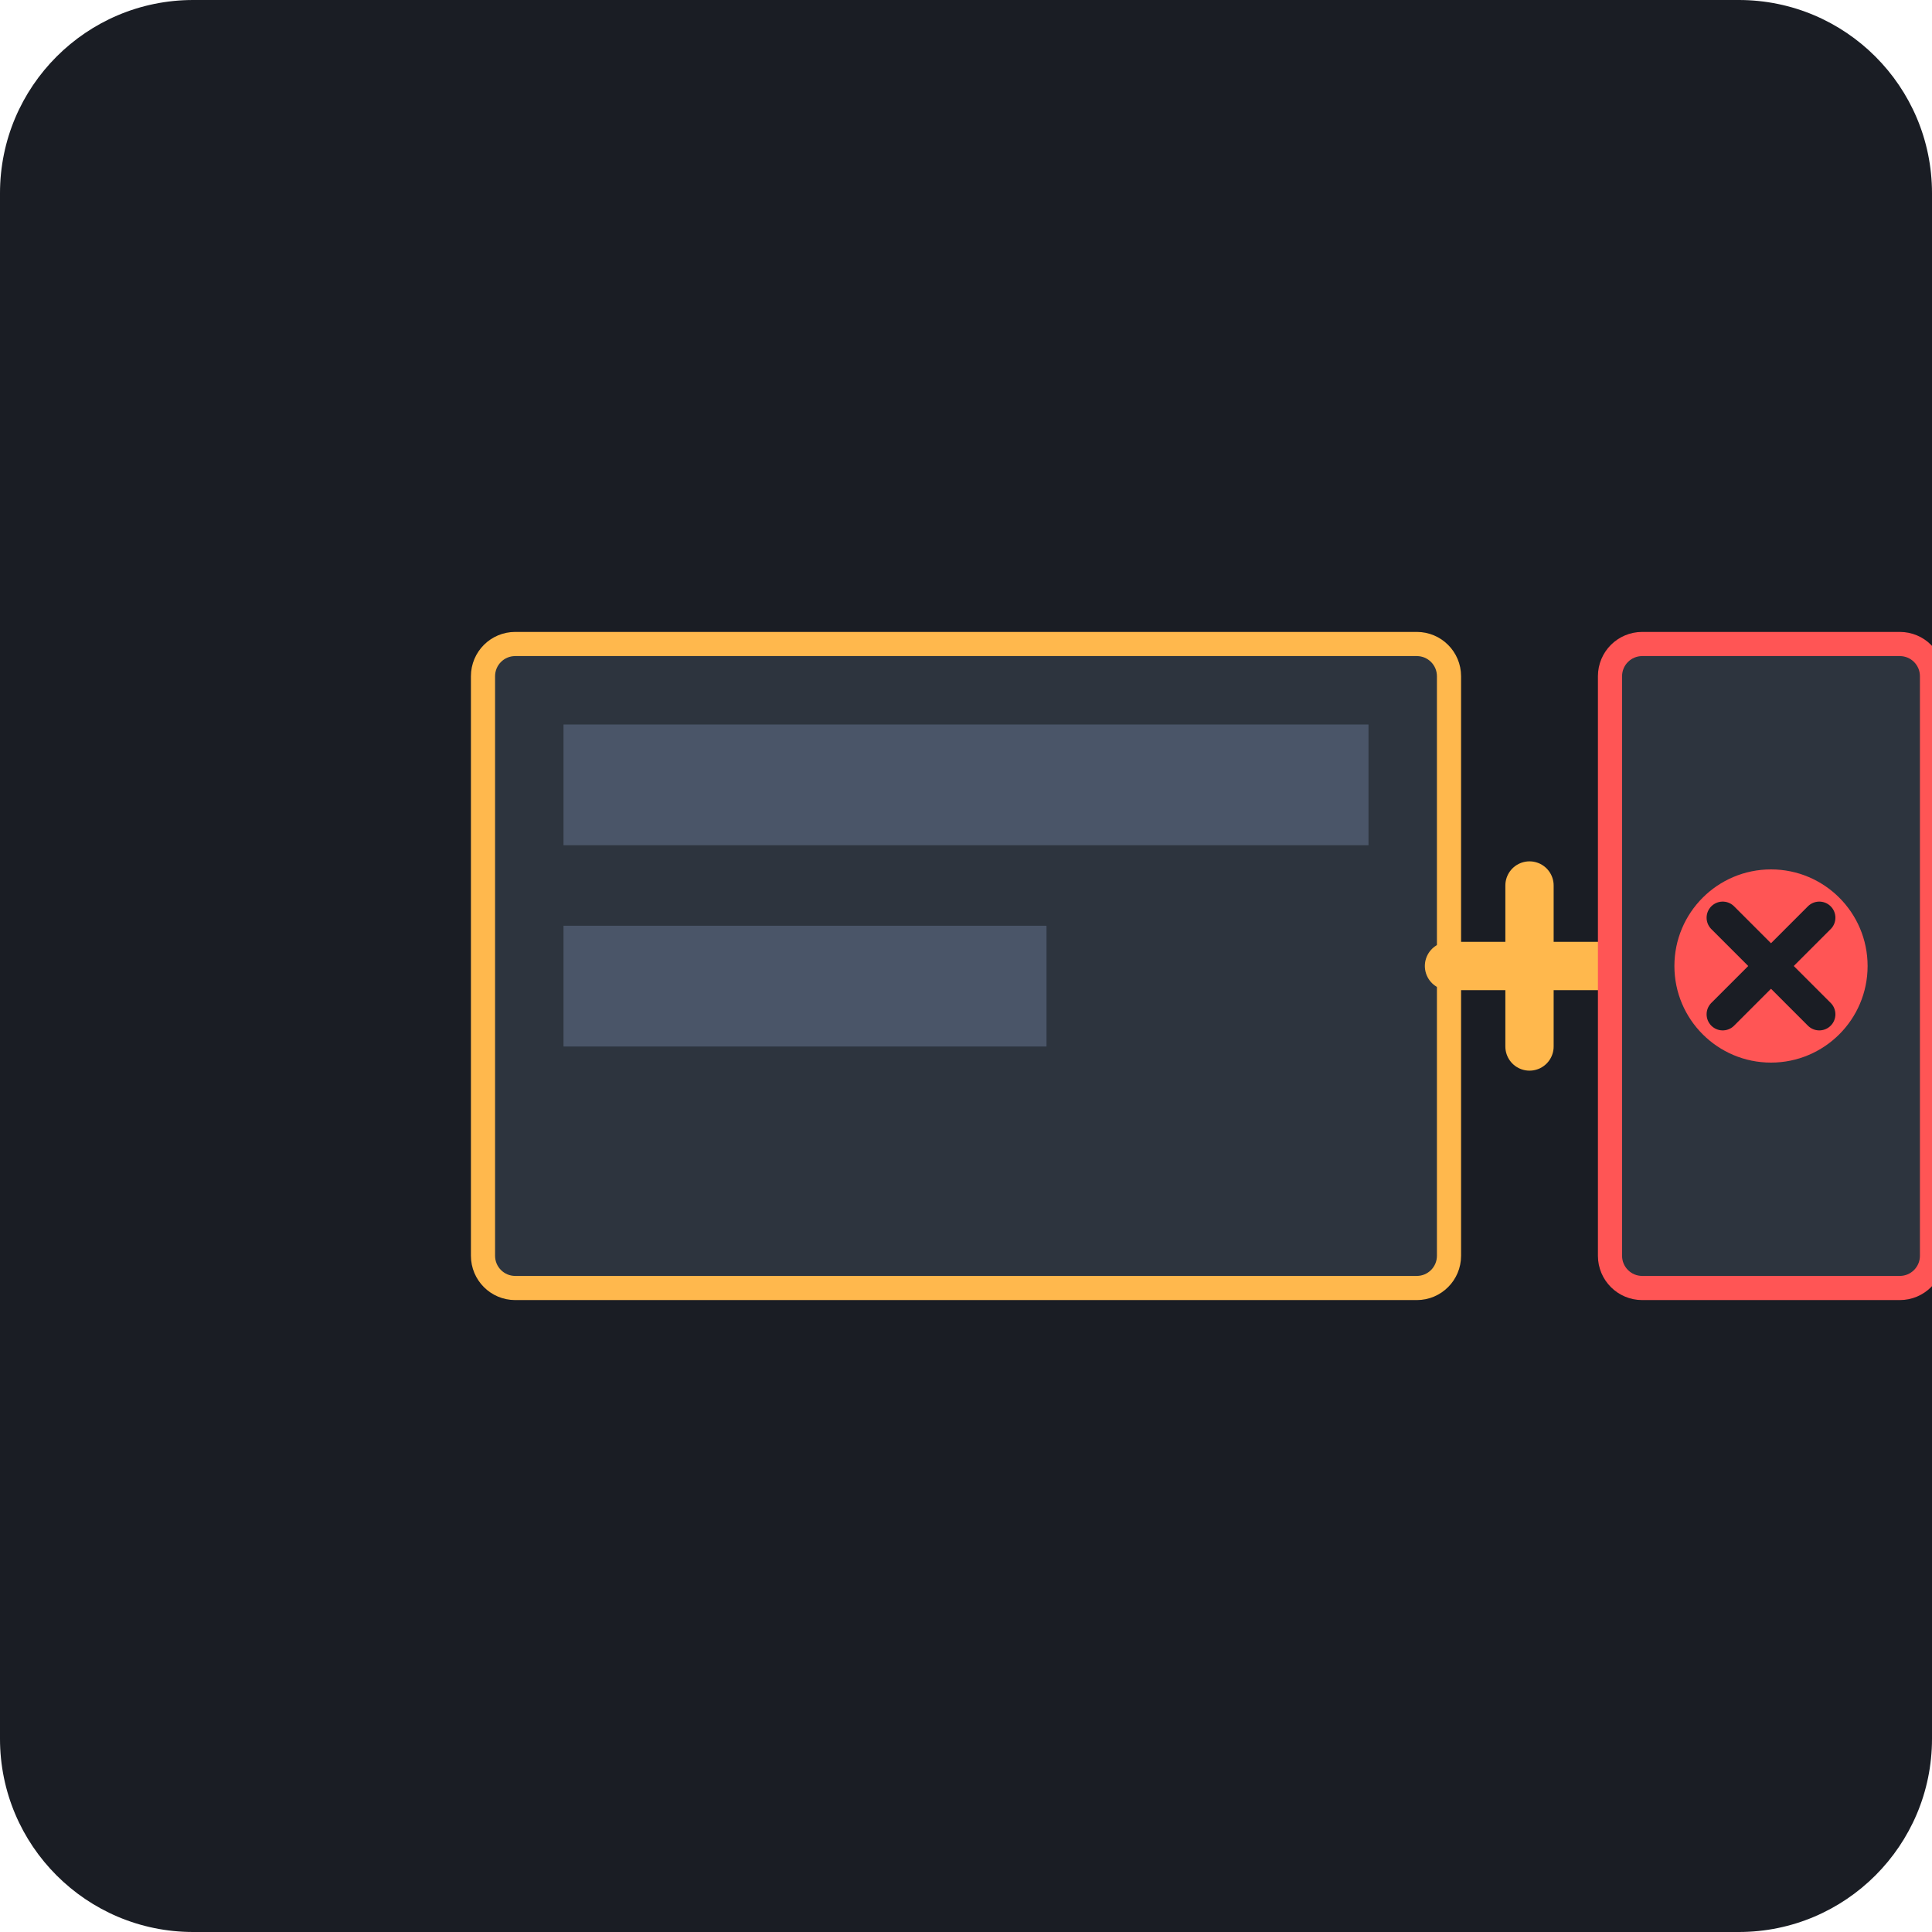
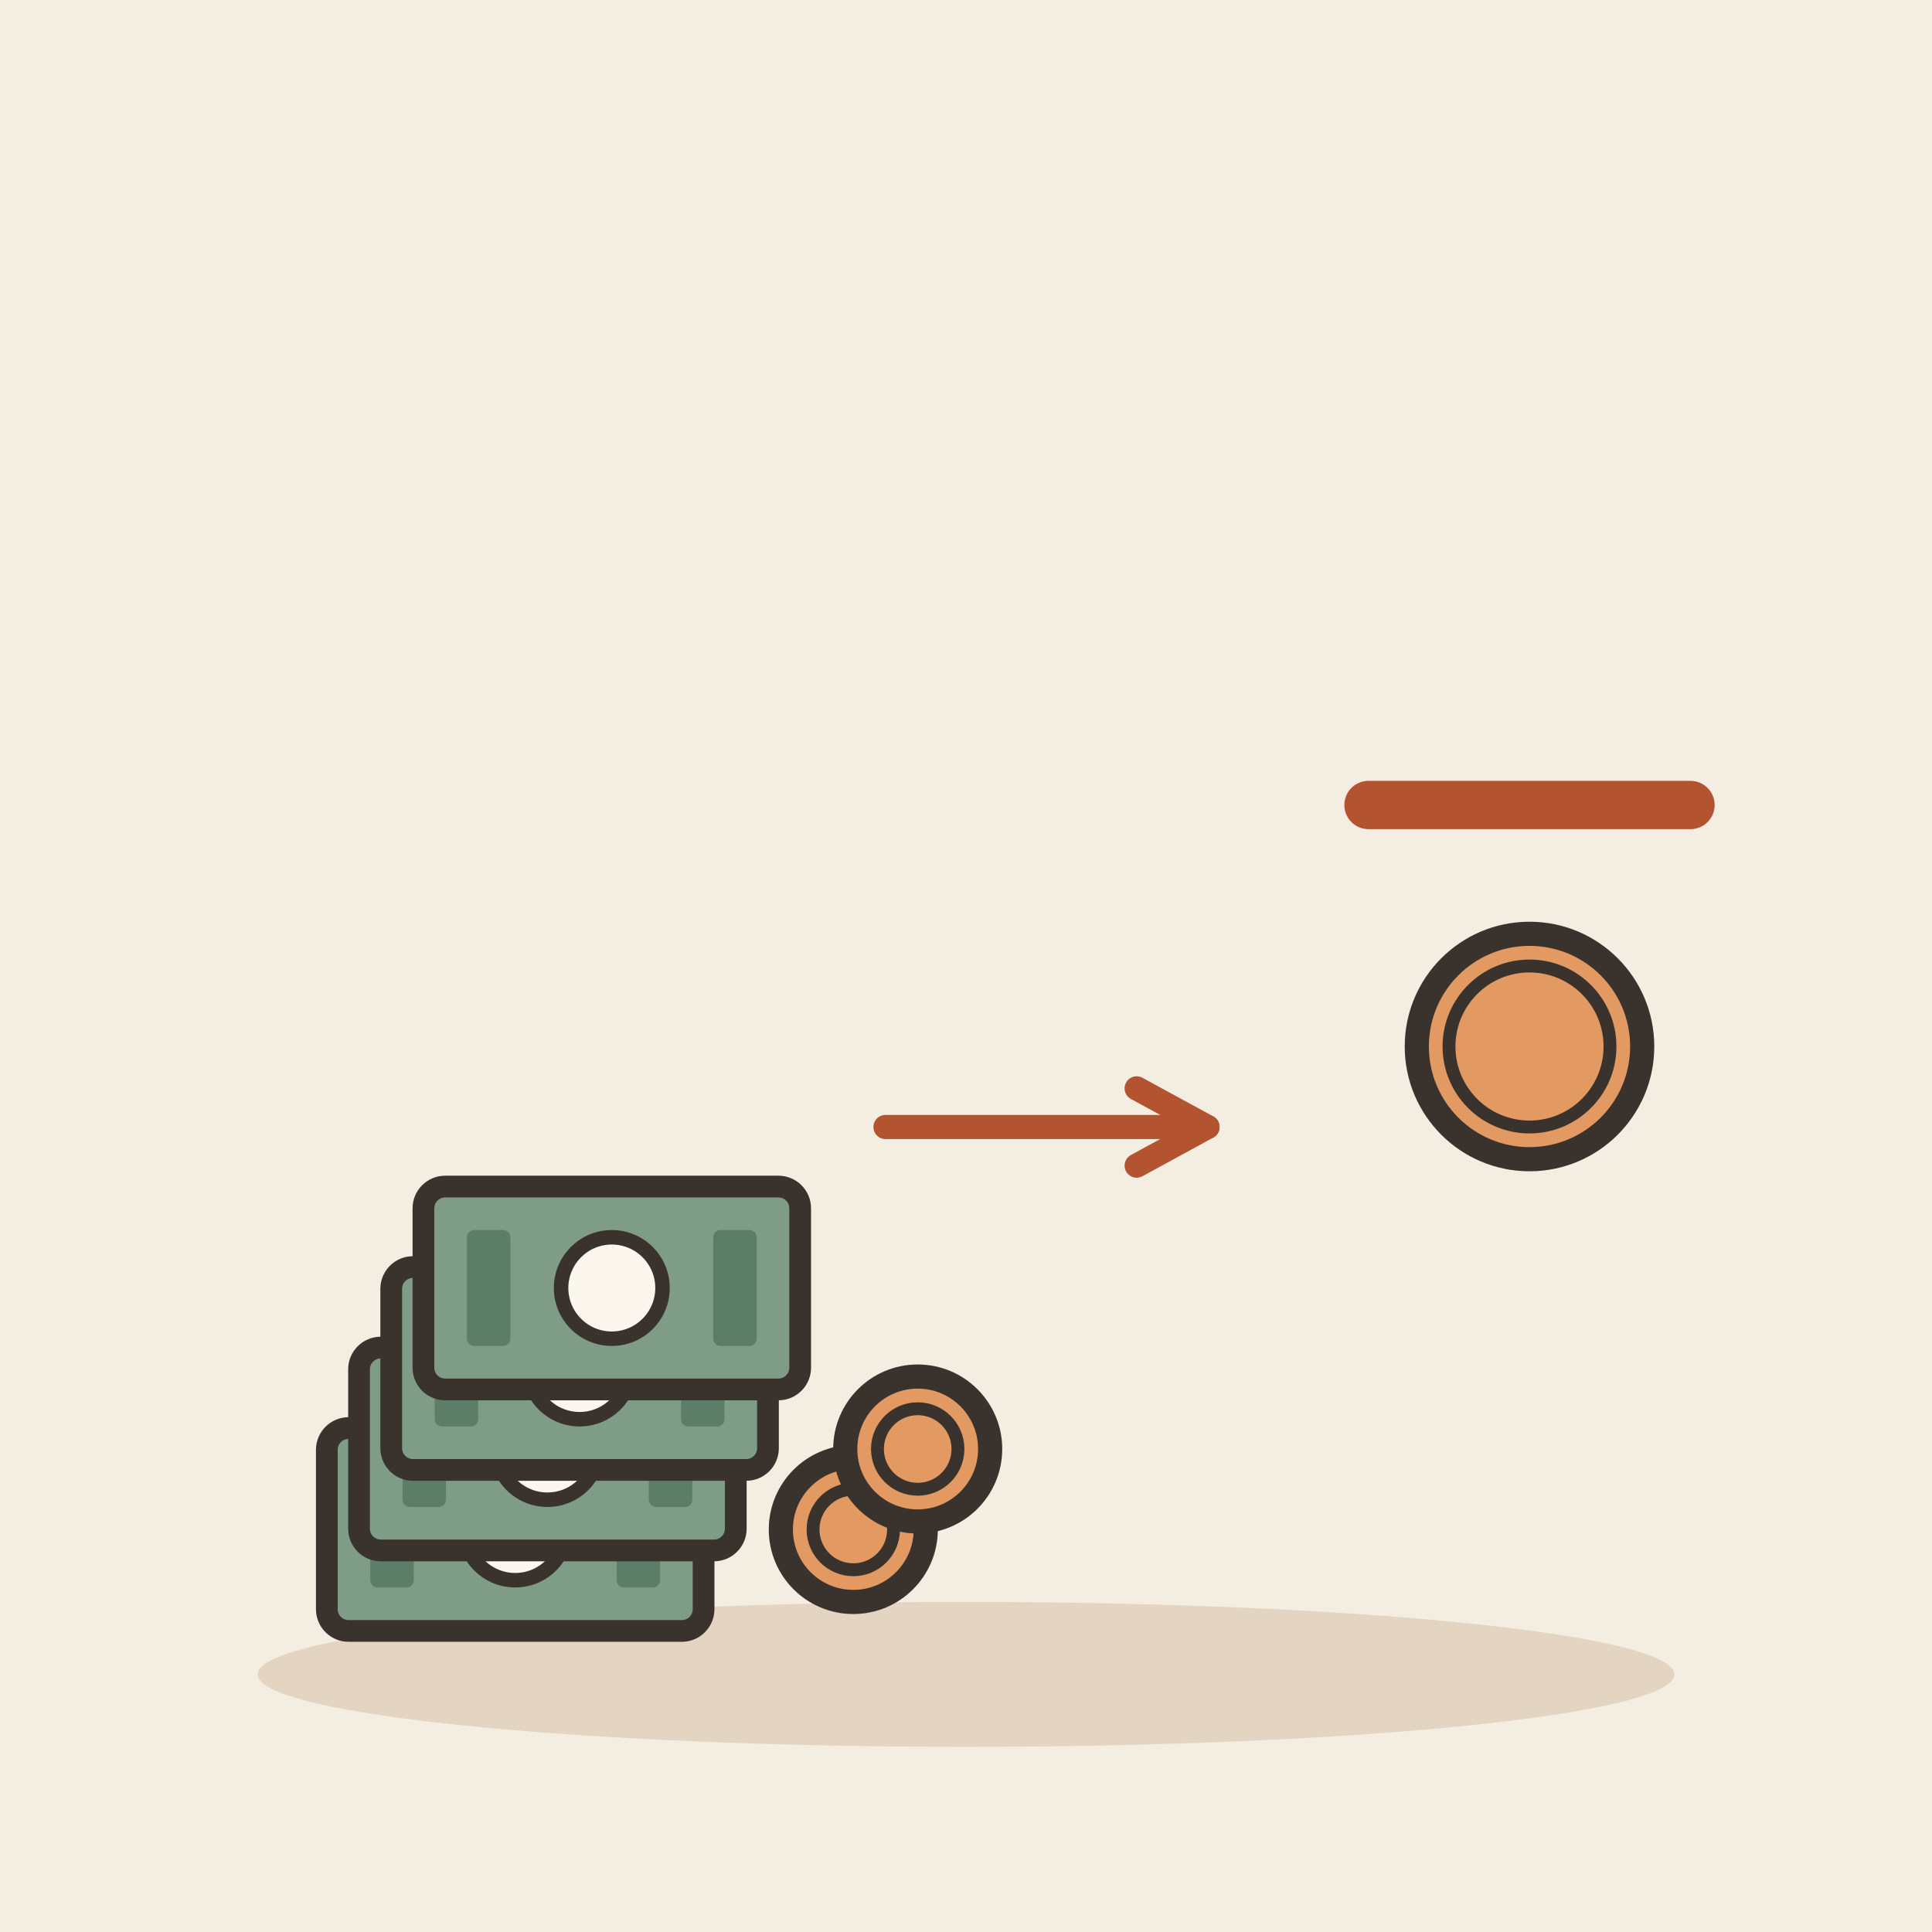
- <svg xmlns="http://www.w3.org/2000/svg" viewBox="0 0 240 240">
-   <rect width="240" height="240" rx="24" fill="#1A1D24" />
-   <g transform="translate(60, 60)">
-     <rect x="0" y="20" width="120" height="80" rx="4" fill="#2D343E" stroke="#FFB84D" stroke-width="3" />
-     <rect x="10" y="30" width="100" height="15" fill="#4A5568" />
-     <rect x="10" y="55" width="60" height="15" fill="#4A5568" />
-     <path d="M120 60 L140 60 M130 50 L130 70" stroke="#FFB84D" stroke-width="6" stroke-linecap="round" />
-     <rect x="140" y="20" width="40" height="80" rx="4" fill="#2D343E" stroke="#FF5555" stroke-width="3" />
-     <circle cx="160" cy="60" r="12" fill="#FF5555" />
-     <path d="M154 54 L166 66 M154 66 L166 54" stroke="#1A1D24" stroke-width="4" stroke-linecap="round" />
+ <svg xmlns="http://www.w3.org/2000/svg" viewBox="0 0 240 240" data-style="editorial">
+   <rect width="240" height="240" fill="#F4EDE2" />
+   <ellipse cx="120" cy="208" rx="88" ry="9" fill="#E3D5C1" />
+   <g transform="translate(70 190)">
+     <g transform="translate(-6 0) scale(0.9 0.9)">
+       <rect x="-26" y="-14" width="52" height="28" rx="3" fill="#7E9C86" stroke="#3A332D" stroke-width="3" stroke-linecap="round" stroke-linejoin="round" />
+       <circle cx="0" cy="0" r="7" fill="#FBF6EE" stroke="#3A332D" stroke-linecap="round" stroke-linejoin="round" stroke-width="2" />
+       <rect x="-20" y="-8" width="6" height="16" rx="1" fill="#5C7D68" />
+       <rect x="14" y="-8" width="6" height="16" rx="1" fill="#5C7D68" />
+     </g>
+     <g transform="translate(-2 -10) scale(0.9 0.9)">
+       <rect x="-26" y="-14" width="52" height="28" rx="3" fill="#7E9C86" stroke="#3A332D" stroke-width="3" stroke-linecap="round" stroke-linejoin="round" />
+       <circle cx="0" cy="0" r="7" fill="#FBF6EE" stroke="#3A332D" stroke-linecap="round" stroke-linejoin="round" stroke-width="2" />
+       <rect x="-20" y="-8" width="6" height="16" rx="1" fill="#5C7D68" />
+       <rect x="14" y="-8" width="6" height="16" rx="1" fill="#5C7D68" />
+     </g>
+     <g transform="translate(2 -20) scale(0.9 0.9)">
+       <rect x="-26" y="-14" width="52" height="28" rx="3" fill="#7E9C86" stroke="#3A332D" stroke-width="3" stroke-linecap="round" stroke-linejoin="round" />
+       <circle cx="0" cy="0" r="7" fill="#FBF6EE" stroke="#3A332D" stroke-linecap="round" stroke-linejoin="round" stroke-width="2" />
+       <rect x="-20" y="-8" width="6" height="16" rx="1" fill="#5C7D68" />
+       <rect x="14" y="-8" width="6" height="16" rx="1" fill="#5C7D68" />
+     </g>
+     <g transform="translate(6 -30) scale(0.9 0.9)">
+       <rect x="-26" y="-14" width="52" height="28" rx="3" fill="#7E9C86" stroke="#3A332D" stroke-width="3" stroke-linecap="round" stroke-linejoin="round" />
+       <circle cx="0" cy="0" r="7" fill="#FBF6EE" stroke="#3A332D" stroke-linecap="round" stroke-linejoin="round" stroke-width="2" />
+       <rect x="-20" y="-8" width="6" height="16" rx="1" fill="#5C7D68" />
+       <rect x="14" y="-8" width="6" height="16" rx="1" fill="#5C7D68" />
+     </g>
+     <circle cx="36" cy="0" r="9" fill="#E39A62" stroke="#3A332D" stroke-width="3" stroke-linecap="round" stroke-linejoin="round" />
+     <circle cx="36" cy="0" r="5" fill="none" stroke="#3A332D" stroke-linecap="round" stroke-linejoin="round" stroke-width="1.6" />
+     <circle cx="44" cy="-10" r="9" fill="#E39A62" stroke="#3A332D" stroke-width="3" stroke-linecap="round" stroke-linejoin="round" />
+     <circle cx="44" cy="-10" r="5" fill="none" stroke="#3A332D" stroke-linecap="round" stroke-linejoin="round" stroke-width="1.6" />
  </g>
+   <path d="M110 140L150 140" stroke="#B4532F" stroke-width="3" stroke-linecap="round" fill="none" />
+   <path d="M141.2 144.8L150 140L141.2 135.2" fill="none" stroke="#B4532F" stroke-width="3" stroke-linecap="round" stroke-linejoin="round" />
+   <circle cx="190" cy="130" r="14" fill="#E39A62" stroke="#3A332D" stroke-width="3" stroke-linecap="round" stroke-linejoin="round" />
+   <circle cx="190" cy="130" r="10" fill="none" stroke="#3A332D" stroke-linecap="round" stroke-linejoin="round" stroke-width="1.6" />
+   <path d="M170 100L210 100" stroke="#B4532F" stroke-width="6" stroke-linecap="round" fill="none" />
</svg>
